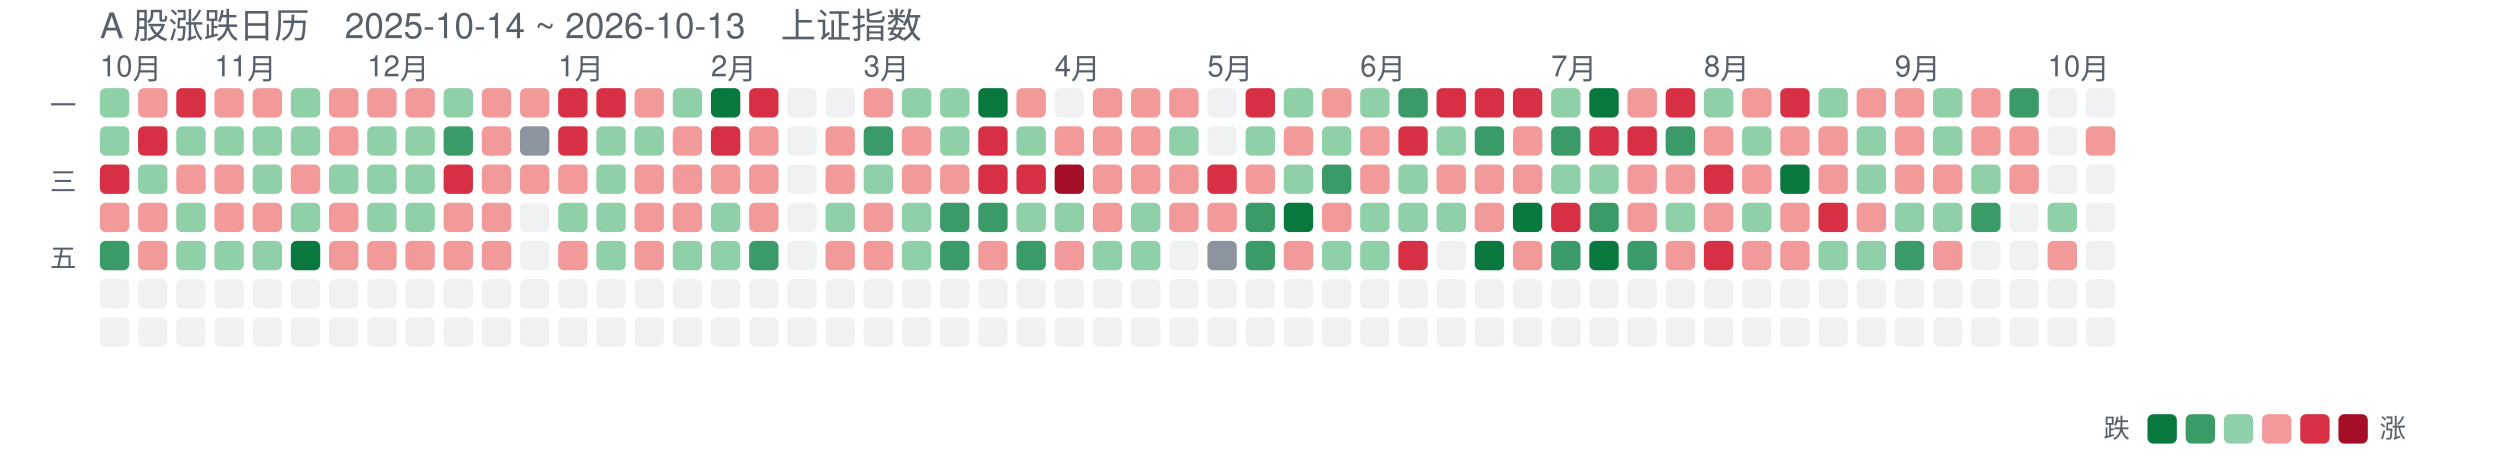
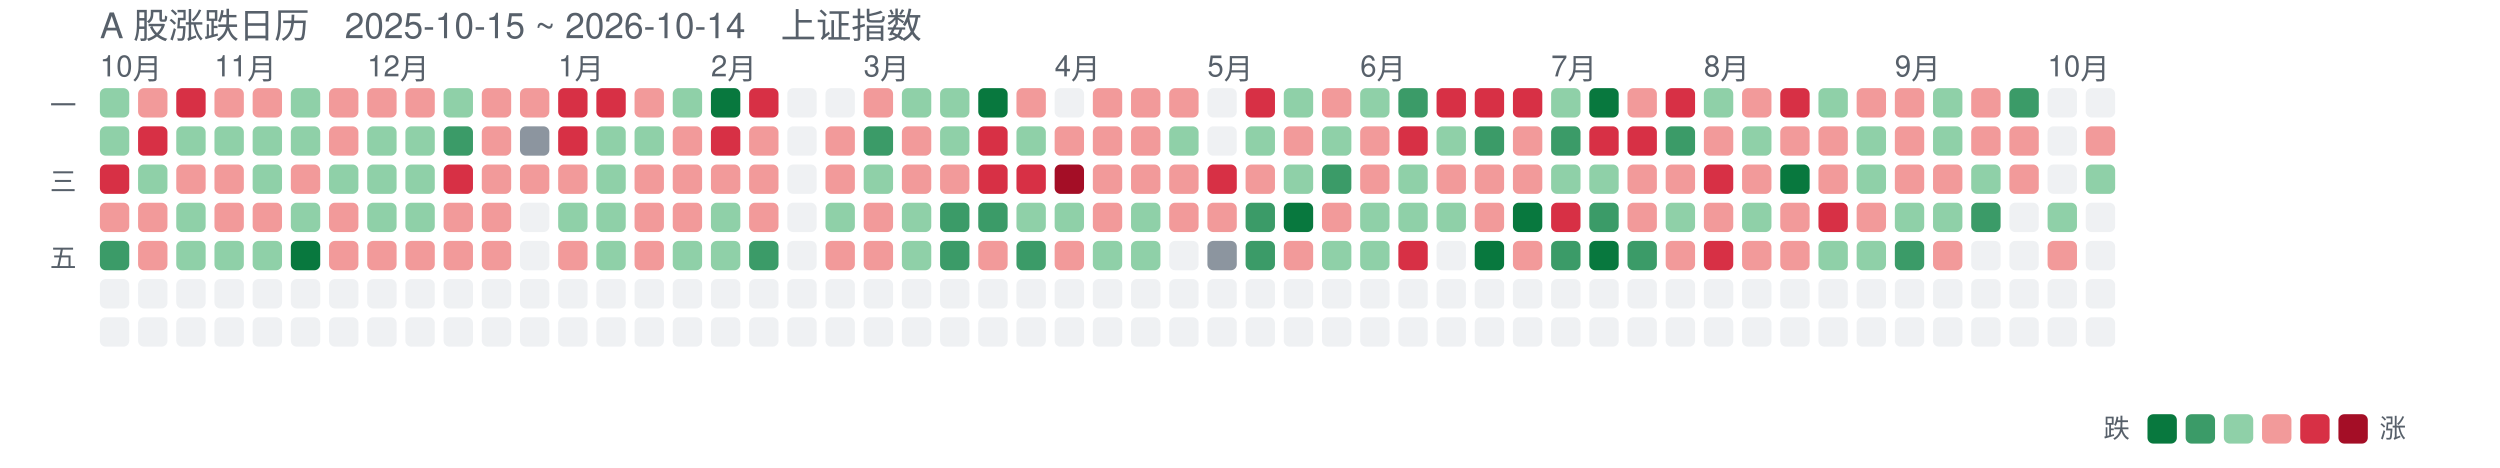
<svg xmlns="http://www.w3.org/2000/svg" width="851" height="159" viewBox="0 0 851 159" font-family="-apple-system,Segoe UI,Helvetica,Arial,sans-serif">
-   <text x="34" y="13" font-size="12" fill="#57606a">A 股涨跌日历　2025-10-14 ~ 2026-10-13　上证指数</text>
+   <text x="34" y="13" font-size="12" fill="#57606a">A 股涨跌日历　2025-10-15 ~ 2026-10-14　上证指数</text>
  <text x="34" y="26" font-size="10" fill="#57606a">10月</text>
  <text x="73" y="26" font-size="10" fill="#57606a">11月</text>
  <text x="125" y="26" font-size="10" fill="#57606a">12月</text>
  <text x="190" y="26" font-size="10" fill="#57606a">1月</text>
  <text x="242" y="26" font-size="10" fill="#57606a">2月</text>
  <text x="294" y="26" font-size="10" fill="#57606a">3月</text>
  <text x="359" y="26" font-size="10" fill="#57606a">4月</text>
  <text x="411" y="26" font-size="10" fill="#57606a">5月</text>
  <text x="463" y="26" font-size="10" fill="#57606a">6月</text>
  <text x="528" y="26" font-size="10" fill="#57606a">7月</text>
  <text x="580" y="26" font-size="10" fill="#57606a">8月</text>
  <text x="645" y="26" font-size="10" fill="#57606a">9月</text>
  <text x="697" y="26" font-size="10" fill="#57606a">10月</text>
  <text x="26" y="39" font-size="9" fill="#57606a" text-anchor="end">一</text>
  <text x="26" y="65" font-size="9" fill="#57606a" text-anchor="end">三</text>
  <text x="26" y="91" font-size="9" fill="#57606a" text-anchor="end">五</text>
  <rect x="34" y="30" width="10" height="10" rx="2" fill="#8fd0a8" opacity="1" />
  <rect x="34" y="43" width="10" height="10" rx="2" fill="#8fd0a8" opacity="1" />
  <rect x="34" y="56" width="10" height="10" rx="2" fill="#d73045" opacity="1" />
  <rect x="34" y="69" width="10" height="10" rx="2" fill="#f29a9a" opacity="1" />
  <rect x="34" y="82" width="10" height="10" rx="2" fill="#3b9b68" opacity="1" />
  <rect x="34" y="95" width="10" height="10" rx="2" fill="#d0d7de" opacity="0.35" />
  <rect x="34" y="108" width="10" height="10" rx="2" fill="#d0d7de" opacity="0.35" />
  <rect x="47" y="30" width="10" height="10" rx="2" fill="#f29a9a" opacity="1" />
  <rect x="47" y="43" width="10" height="10" rx="2" fill="#d73045" opacity="1" />
  <rect x="47" y="56" width="10" height="10" rx="2" fill="#8fd0a8" opacity="1" />
  <rect x="47" y="69" width="10" height="10" rx="2" fill="#f29a9a" opacity="1" />
  <rect x="47" y="82" width="10" height="10" rx="2" fill="#f29a9a" opacity="1" />
  <rect x="47" y="95" width="10" height="10" rx="2" fill="#d0d7de" opacity="0.35" />
  <rect x="47" y="108" width="10" height="10" rx="2" fill="#d0d7de" opacity="0.35" />
  <rect x="60" y="30" width="10" height="10" rx="2" fill="#d73045" opacity="1" />
  <rect x="60" y="43" width="10" height="10" rx="2" fill="#8fd0a8" opacity="1" />
  <rect x="60" y="56" width="10" height="10" rx="2" fill="#f29a9a" opacity="1" />
  <rect x="60" y="69" width="10" height="10" rx="2" fill="#8fd0a8" opacity="1" />
  <rect x="60" y="82" width="10" height="10" rx="2" fill="#8fd0a8" opacity="1" />
  <rect x="60" y="95" width="10" height="10" rx="2" fill="#d0d7de" opacity="0.35" />
  <rect x="60" y="108" width="10" height="10" rx="2" fill="#d0d7de" opacity="0.35" />
  <rect x="73" y="30" width="10" height="10" rx="2" fill="#f29a9a" opacity="1" />
  <rect x="73" y="43" width="10" height="10" rx="2" fill="#8fd0a8" opacity="1" />
  <rect x="73" y="56" width="10" height="10" rx="2" fill="#f29a9a" opacity="1" />
  <rect x="73" y="69" width="10" height="10" rx="2" fill="#f29a9a" opacity="1" />
  <rect x="73" y="82" width="10" height="10" rx="2" fill="#8fd0a8" opacity="1" />
  <rect x="73" y="95" width="10" height="10" rx="2" fill="#d0d7de" opacity="0.35" />
  <rect x="73" y="108" width="10" height="10" rx="2" fill="#d0d7de" opacity="0.35" />
  <rect x="86" y="30" width="10" height="10" rx="2" fill="#f29a9a" opacity="1" />
  <rect x="86" y="43" width="10" height="10" rx="2" fill="#8fd0a8" opacity="1" />
  <rect x="86" y="56" width="10" height="10" rx="2" fill="#8fd0a8" opacity="1" />
  <rect x="86" y="69" width="10" height="10" rx="2" fill="#f29a9a" opacity="1" />
  <rect x="86" y="82" width="10" height="10" rx="2" fill="#8fd0a8" opacity="1" />
  <rect x="86" y="95" width="10" height="10" rx="2" fill="#d0d7de" opacity="0.35" />
  <rect x="86" y="108" width="10" height="10" rx="2" fill="#d0d7de" opacity="0.35" />
  <rect x="99" y="30" width="10" height="10" rx="2" fill="#8fd0a8" opacity="1" />
  <rect x="99" y="43" width="10" height="10" rx="2" fill="#8fd0a8" opacity="1" />
  <rect x="99" y="56" width="10" height="10" rx="2" fill="#f29a9a" opacity="1" />
  <rect x="99" y="69" width="10" height="10" rx="2" fill="#8fd0a8" opacity="1" />
  <rect x="99" y="82" width="10" height="10" rx="2" fill="#08783e" opacity="1" />
  <rect x="99" y="95" width="10" height="10" rx="2" fill="#d0d7de" opacity="0.35" />
  <rect x="99" y="108" width="10" height="10" rx="2" fill="#d0d7de" opacity="0.35" />
  <rect x="112" y="30" width="10" height="10" rx="2" fill="#f29a9a" opacity="1" />
  <rect x="112" y="43" width="10" height="10" rx="2" fill="#f29a9a" opacity="1" />
  <rect x="112" y="56" width="10" height="10" rx="2" fill="#8fd0a8" opacity="1" />
  <rect x="112" y="69" width="10" height="10" rx="2" fill="#f29a9a" opacity="1" />
  <rect x="112" y="82" width="10" height="10" rx="2" fill="#f29a9a" opacity="1" />
  <rect x="112" y="95" width="10" height="10" rx="2" fill="#d0d7de" opacity="0.35" />
  <rect x="112" y="108" width="10" height="10" rx="2" fill="#d0d7de" opacity="0.35" />
  <rect x="125" y="30" width="10" height="10" rx="2" fill="#f29a9a" opacity="1" />
  <rect x="125" y="43" width="10" height="10" rx="2" fill="#8fd0a8" opacity="1" />
  <rect x="125" y="56" width="10" height="10" rx="2" fill="#8fd0a8" opacity="1" />
  <rect x="125" y="69" width="10" height="10" rx="2" fill="#8fd0a8" opacity="1" />
  <rect x="125" y="82" width="10" height="10" rx="2" fill="#f29a9a" opacity="1" />
  <rect x="125" y="95" width="10" height="10" rx="2" fill="#d0d7de" opacity="0.35" />
  <rect x="125" y="108" width="10" height="10" rx="2" fill="#d0d7de" opacity="0.35" />
  <rect x="138" y="30" width="10" height="10" rx="2" fill="#f29a9a" opacity="1" />
  <rect x="138" y="43" width="10" height="10" rx="2" fill="#8fd0a8" opacity="1" />
  <rect x="138" y="56" width="10" height="10" rx="2" fill="#8fd0a8" opacity="1" />
  <rect x="138" y="69" width="10" height="10" rx="2" fill="#8fd0a8" opacity="1" />
  <rect x="138" y="82" width="10" height="10" rx="2" fill="#f29a9a" opacity="1" />
  <rect x="138" y="95" width="10" height="10" rx="2" fill="#d0d7de" opacity="0.35" />
  <rect x="138" y="108" width="10" height="10" rx="2" fill="#d0d7de" opacity="0.35" />
  <rect x="151" y="30" width="10" height="10" rx="2" fill="#8fd0a8" opacity="1" />
  <rect x="151" y="43" width="10" height="10" rx="2" fill="#3b9b68" opacity="1" />
  <rect x="151" y="56" width="10" height="10" rx="2" fill="#d73045" opacity="1" />
  <rect x="151" y="69" width="10" height="10" rx="2" fill="#f29a9a" opacity="1" />
  <rect x="151" y="82" width="10" height="10" rx="2" fill="#f29a9a" opacity="1" />
  <rect x="151" y="95" width="10" height="10" rx="2" fill="#d0d7de" opacity="0.35" />
  <rect x="151" y="108" width="10" height="10" rx="2" fill="#d0d7de" opacity="0.35" />
  <rect x="164" y="30" width="10" height="10" rx="2" fill="#f29a9a" opacity="1" />
  <rect x="164" y="43" width="10" height="10" rx="2" fill="#f29a9a" opacity="1" />
  <rect x="164" y="56" width="10" height="10" rx="2" fill="#f29a9a" opacity="1" />
  <rect x="164" y="69" width="10" height="10" rx="2" fill="#f29a9a" opacity="1" />
  <rect x="164" y="82" width="10" height="10" rx="2" fill="#f29a9a" opacity="1" />
  <rect x="164" y="95" width="10" height="10" rx="2" fill="#d0d7de" opacity="0.35" />
  <rect x="164" y="108" width="10" height="10" rx="2" fill="#d0d7de" opacity="0.35" />
  <rect x="177" y="30" width="10" height="10" rx="2" fill="#f29a9a" opacity="1" />
  <rect x="177" y="43" width="10" height="10" rx="2" fill="#8c959f" opacity="1" />
  <rect x="177" y="56" width="10" height="10" rx="2" fill="#f29a9a" opacity="1" />
  <rect x="177" y="69" width="10" height="10" rx="2" fill="#d0d7de" opacity="0.35" />
  <rect x="177" y="82" width="10" height="10" rx="2" fill="#d0d7de" opacity="0.35" />
  <rect x="177" y="95" width="10" height="10" rx="2" fill="#d0d7de" opacity="0.35" />
  <rect x="177" y="108" width="10" height="10" rx="2" fill="#d0d7de" opacity="0.35" />
  <rect x="190" y="30" width="10" height="10" rx="2" fill="#d73045" opacity="1" />
  <rect x="190" y="43" width="10" height="10" rx="2" fill="#d73045" opacity="1" />
  <rect x="190" y="56" width="10" height="10" rx="2" fill="#f29a9a" opacity="1" />
  <rect x="190" y="69" width="10" height="10" rx="2" fill="#8fd0a8" opacity="1" />
  <rect x="190" y="82" width="10" height="10" rx="2" fill="#f29a9a" opacity="1" />
  <rect x="190" y="95" width="10" height="10" rx="2" fill="#d0d7de" opacity="0.35" />
  <rect x="190" y="108" width="10" height="10" rx="2" fill="#d0d7de" opacity="0.35" />
  <rect x="203" y="30" width="10" height="10" rx="2" fill="#d73045" opacity="1" />
  <rect x="203" y="43" width="10" height="10" rx="2" fill="#8fd0a8" opacity="1" />
  <rect x="203" y="56" width="10" height="10" rx="2" fill="#8fd0a8" opacity="1" />
  <rect x="203" y="69" width="10" height="10" rx="2" fill="#8fd0a8" opacity="1" />
  <rect x="203" y="82" width="10" height="10" rx="2" fill="#8fd0a8" opacity="1" />
  <rect x="203" y="95" width="10" height="10" rx="2" fill="#d0d7de" opacity="0.35" />
  <rect x="203" y="108" width="10" height="10" rx="2" fill="#d0d7de" opacity="0.35" />
  <rect x="216" y="30" width="10" height="10" rx="2" fill="#f29a9a" opacity="1" />
  <rect x="216" y="43" width="10" height="10" rx="2" fill="#8fd0a8" opacity="1" />
  <rect x="216" y="56" width="10" height="10" rx="2" fill="#f29a9a" opacity="1" />
  <rect x="216" y="69" width="10" height="10" rx="2" fill="#f29a9a" opacity="1" />
  <rect x="216" y="82" width="10" height="10" rx="2" fill="#f29a9a" opacity="1" />
  <rect x="216" y="95" width="10" height="10" rx="2" fill="#d0d7de" opacity="0.35" />
  <rect x="216" y="108" width="10" height="10" rx="2" fill="#d0d7de" opacity="0.35" />
  <rect x="229" y="30" width="10" height="10" rx="2" fill="#8fd0a8" opacity="1" />
  <rect x="229" y="43" width="10" height="10" rx="2" fill="#f29a9a" opacity="1" />
  <rect x="229" y="56" width="10" height="10" rx="2" fill="#f29a9a" opacity="1" />
  <rect x="229" y="69" width="10" height="10" rx="2" fill="#f29a9a" opacity="1" />
  <rect x="229" y="82" width="10" height="10" rx="2" fill="#8fd0a8" opacity="1" />
  <rect x="229" y="95" width="10" height="10" rx="2" fill="#d0d7de" opacity="0.35" />
  <rect x="229" y="108" width="10" height="10" rx="2" fill="#d0d7de" opacity="0.35" />
  <rect x="242" y="30" width="10" height="10" rx="2" fill="#08783e" opacity="1" />
  <rect x="242" y="43" width="10" height="10" rx="2" fill="#d73045" opacity="1" />
  <rect x="242" y="56" width="10" height="10" rx="2" fill="#f29a9a" opacity="1" />
  <rect x="242" y="69" width="10" height="10" rx="2" fill="#8fd0a8" opacity="1" />
  <rect x="242" y="82" width="10" height="10" rx="2" fill="#8fd0a8" opacity="1" />
  <rect x="242" y="95" width="10" height="10" rx="2" fill="#d0d7de" opacity="0.35" />
  <rect x="242" y="108" width="10" height="10" rx="2" fill="#d0d7de" opacity="0.35" />
  <rect x="255" y="30" width="10" height="10" rx="2" fill="#d73045" opacity="1" />
  <rect x="255" y="43" width="10" height="10" rx="2" fill="#f29a9a" opacity="1" />
  <rect x="255" y="56" width="10" height="10" rx="2" fill="#f29a9a" opacity="1" />
  <rect x="255" y="69" width="10" height="10" rx="2" fill="#f29a9a" opacity="1" />
  <rect x="255" y="82" width="10" height="10" rx="2" fill="#3b9b68" opacity="1" />
  <rect x="255" y="95" width="10" height="10" rx="2" fill="#d0d7de" opacity="0.35" />
  <rect x="255" y="108" width="10" height="10" rx="2" fill="#d0d7de" opacity="0.35" />
  <rect x="268" y="30" width="10" height="10" rx="2" fill="#d0d7de" opacity="0.35" />
  <rect x="268" y="43" width="10" height="10" rx="2" fill="#d0d7de" opacity="0.35" />
  <rect x="268" y="56" width="10" height="10" rx="2" fill="#d0d7de" opacity="0.35" />
  <rect x="268" y="69" width="10" height="10" rx="2" fill="#d0d7de" opacity="0.35" />
  <rect x="268" y="82" width="10" height="10" rx="2" fill="#d0d7de" opacity="0.35" />
  <rect x="268" y="95" width="10" height="10" rx="2" fill="#d0d7de" opacity="0.35" />
  <rect x="268" y="108" width="10" height="10" rx="2" fill="#d0d7de" opacity="0.35" />
  <rect x="281" y="30" width="10" height="10" rx="2" fill="#d0d7de" opacity="0.35" />
  <rect x="281" y="43" width="10" height="10" rx="2" fill="#f29a9a" opacity="1" />
  <rect x="281" y="56" width="10" height="10" rx="2" fill="#f29a9a" opacity="1" />
  <rect x="281" y="69" width="10" height="10" rx="2" fill="#8fd0a8" opacity="1" />
  <rect x="281" y="82" width="10" height="10" rx="2" fill="#f29a9a" opacity="1" />
  <rect x="281" y="95" width="10" height="10" rx="2" fill="#d0d7de" opacity="0.35" />
  <rect x="281" y="108" width="10" height="10" rx="2" fill="#d0d7de" opacity="0.35" />
  <rect x="294" y="30" width="10" height="10" rx="2" fill="#f29a9a" opacity="1" />
  <rect x="294" y="43" width="10" height="10" rx="2" fill="#3b9b68" opacity="1" />
  <rect x="294" y="56" width="10" height="10" rx="2" fill="#8fd0a8" opacity="1" />
  <rect x="294" y="69" width="10" height="10" rx="2" fill="#f29a9a" opacity="1" />
  <rect x="294" y="82" width="10" height="10" rx="2" fill="#f29a9a" opacity="1" />
  <rect x="294" y="95" width="10" height="10" rx="2" fill="#d0d7de" opacity="0.35" />
  <rect x="294" y="108" width="10" height="10" rx="2" fill="#d0d7de" opacity="0.35" />
  <rect x="307" y="30" width="10" height="10" rx="2" fill="#8fd0a8" opacity="1" />
  <rect x="307" y="43" width="10" height="10" rx="2" fill="#f29a9a" opacity="1" />
  <rect x="307" y="56" width="10" height="10" rx="2" fill="#f29a9a" opacity="1" />
  <rect x="307" y="69" width="10" height="10" rx="2" fill="#8fd0a8" opacity="1" />
  <rect x="307" y="82" width="10" height="10" rx="2" fill="#8fd0a8" opacity="1" />
  <rect x="307" y="95" width="10" height="10" rx="2" fill="#d0d7de" opacity="0.35" />
  <rect x="307" y="108" width="10" height="10" rx="2" fill="#d0d7de" opacity="0.35" />
  <rect x="320" y="30" width="10" height="10" rx="2" fill="#8fd0a8" opacity="1" />
  <rect x="320" y="43" width="10" height="10" rx="2" fill="#8fd0a8" opacity="1" />
  <rect x="320" y="56" width="10" height="10" rx="2" fill="#f29a9a" opacity="1" />
  <rect x="320" y="69" width="10" height="10" rx="2" fill="#3b9b68" opacity="1" />
  <rect x="320" y="82" width="10" height="10" rx="2" fill="#3b9b68" opacity="1" />
  <rect x="320" y="95" width="10" height="10" rx="2" fill="#d0d7de" opacity="0.35" />
  <rect x="320" y="108" width="10" height="10" rx="2" fill="#d0d7de" opacity="0.35" />
  <rect x="333" y="30" width="10" height="10" rx="2" fill="#08783e" opacity="1" />
  <rect x="333" y="43" width="10" height="10" rx="2" fill="#d73045" opacity="1" />
  <rect x="333" y="56" width="10" height="10" rx="2" fill="#d73045" opacity="1" />
  <rect x="333" y="69" width="10" height="10" rx="2" fill="#3b9b68" opacity="1" />
  <rect x="333" y="82" width="10" height="10" rx="2" fill="#f29a9a" opacity="1" />
  <rect x="333" y="95" width="10" height="10" rx="2" fill="#d0d7de" opacity="0.35" />
  <rect x="333" y="108" width="10" height="10" rx="2" fill="#d0d7de" opacity="0.35" />
  <rect x="346" y="30" width="10" height="10" rx="2" fill="#f29a9a" opacity="1" />
  <rect x="346" y="43" width="10" height="10" rx="2" fill="#8fd0a8" opacity="1" />
  <rect x="346" y="56" width="10" height="10" rx="2" fill="#d73045" opacity="1" />
  <rect x="346" y="69" width="10" height="10" rx="2" fill="#8fd0a8" opacity="1" />
  <rect x="346" y="82" width="10" height="10" rx="2" fill="#3b9b68" opacity="1" />
  <rect x="346" y="95" width="10" height="10" rx="2" fill="#d0d7de" opacity="0.35" />
  <rect x="346" y="108" width="10" height="10" rx="2" fill="#d0d7de" opacity="0.35" />
  <rect x="359" y="30" width="10" height="10" rx="2" fill="#d0d7de" opacity="0.35" />
  <rect x="359" y="43" width="10" height="10" rx="2" fill="#f29a9a" opacity="1" />
  <rect x="359" y="56" width="10" height="10" rx="2" fill="#a40e26" opacity="1" />
  <rect x="359" y="69" width="10" height="10" rx="2" fill="#8fd0a8" opacity="1" />
  <rect x="359" y="82" width="10" height="10" rx="2" fill="#f29a9a" opacity="1" />
  <rect x="359" y="95" width="10" height="10" rx="2" fill="#d0d7de" opacity="0.35" />
  <rect x="359" y="108" width="10" height="10" rx="2" fill="#d0d7de" opacity="0.35" />
  <rect x="372" y="30" width="10" height="10" rx="2" fill="#f29a9a" opacity="1" />
  <rect x="372" y="43" width="10" height="10" rx="2" fill="#f29a9a" opacity="1" />
  <rect x="372" y="56" width="10" height="10" rx="2" fill="#f29a9a" opacity="1" />
  <rect x="372" y="69" width="10" height="10" rx="2" fill="#f29a9a" opacity="1" />
  <rect x="372" y="82" width="10" height="10" rx="2" fill="#8fd0a8" opacity="1" />
  <rect x="372" y="95" width="10" height="10" rx="2" fill="#d0d7de" opacity="0.35" />
  <rect x="372" y="108" width="10" height="10" rx="2" fill="#d0d7de" opacity="0.35" />
  <rect x="385" y="30" width="10" height="10" rx="2" fill="#f29a9a" opacity="1" />
  <rect x="385" y="43" width="10" height="10" rx="2" fill="#f29a9a" opacity="1" />
  <rect x="385" y="56" width="10" height="10" rx="2" fill="#f29a9a" opacity="1" />
  <rect x="385" y="69" width="10" height="10" rx="2" fill="#8fd0a8" opacity="1" />
  <rect x="385" y="82" width="10" height="10" rx="2" fill="#8fd0a8" opacity="1" />
  <rect x="385" y="95" width="10" height="10" rx="2" fill="#d0d7de" opacity="0.35" />
  <rect x="385" y="108" width="10" height="10" rx="2" fill="#d0d7de" opacity="0.35" />
  <rect x="398" y="30" width="10" height="10" rx="2" fill="#f29a9a" opacity="1" />
  <rect x="398" y="43" width="10" height="10" rx="2" fill="#8fd0a8" opacity="1" />
  <rect x="398" y="56" width="10" height="10" rx="2" fill="#f29a9a" opacity="1" />
  <rect x="398" y="69" width="10" height="10" rx="2" fill="#f29a9a" opacity="1" />
  <rect x="398" y="82" width="10" height="10" rx="2" fill="#d0d7de" opacity="0.35" />
  <rect x="398" y="95" width="10" height="10" rx="2" fill="#d0d7de" opacity="0.35" />
  <rect x="398" y="108" width="10" height="10" rx="2" fill="#d0d7de" opacity="0.35" />
  <rect x="411" y="30" width="10" height="10" rx="2" fill="#d0d7de" opacity="0.35" />
  <rect x="411" y="43" width="10" height="10" rx="2" fill="#d0d7de" opacity="0.35" />
  <rect x="411" y="56" width="10" height="10" rx="2" fill="#d73045" opacity="1" />
  <rect x="411" y="69" width="10" height="10" rx="2" fill="#f29a9a" opacity="1" />
  <rect x="411" y="82" width="10" height="10" rx="2" fill="#8c959f" opacity="1" />
  <rect x="411" y="95" width="10" height="10" rx="2" fill="#d0d7de" opacity="0.35" />
  <rect x="411" y="108" width="10" height="10" rx="2" fill="#d0d7de" opacity="0.35" />
  <rect x="424" y="30" width="10" height="10" rx="2" fill="#d73045" opacity="1" />
  <rect x="424" y="43" width="10" height="10" rx="2" fill="#8fd0a8" opacity="1" />
  <rect x="424" y="56" width="10" height="10" rx="2" fill="#f29a9a" opacity="1" />
  <rect x="424" y="69" width="10" height="10" rx="2" fill="#3b9b68" opacity="1" />
  <rect x="424" y="82" width="10" height="10" rx="2" fill="#3b9b68" opacity="1" />
  <rect x="424" y="95" width="10" height="10" rx="2" fill="#d0d7de" opacity="0.35" />
  <rect x="424" y="108" width="10" height="10" rx="2" fill="#d0d7de" opacity="0.35" />
  <rect x="437" y="30" width="10" height="10" rx="2" fill="#8fd0a8" opacity="1" />
  <rect x="437" y="43" width="10" height="10" rx="2" fill="#f29a9a" opacity="1" />
  <rect x="437" y="56" width="10" height="10" rx="2" fill="#8fd0a8" opacity="1" />
  <rect x="437" y="69" width="10" height="10" rx="2" fill="#08783e" opacity="1" />
  <rect x="437" y="82" width="10" height="10" rx="2" fill="#f29a9a" opacity="1" />
  <rect x="437" y="95" width="10" height="10" rx="2" fill="#d0d7de" opacity="0.35" />
  <rect x="437" y="108" width="10" height="10" rx="2" fill="#d0d7de" opacity="0.35" />
  <rect x="450" y="30" width="10" height="10" rx="2" fill="#f29a9a" opacity="1" />
  <rect x="450" y="43" width="10" height="10" rx="2" fill="#8fd0a8" opacity="1" />
  <rect x="450" y="56" width="10" height="10" rx="2" fill="#3b9b68" opacity="1" />
  <rect x="450" y="69" width="10" height="10" rx="2" fill="#f29a9a" opacity="1" />
  <rect x="450" y="82" width="10" height="10" rx="2" fill="#8fd0a8" opacity="1" />
  <rect x="450" y="95" width="10" height="10" rx="2" fill="#d0d7de" opacity="0.35" />
  <rect x="450" y="108" width="10" height="10" rx="2" fill="#d0d7de" opacity="0.35" />
  <rect x="463" y="30" width="10" height="10" rx="2" fill="#8fd0a8" opacity="1" />
  <rect x="463" y="43" width="10" height="10" rx="2" fill="#f29a9a" opacity="1" />
  <rect x="463" y="56" width="10" height="10" rx="2" fill="#f29a9a" opacity="1" />
  <rect x="463" y="69" width="10" height="10" rx="2" fill="#8fd0a8" opacity="1" />
  <rect x="463" y="82" width="10" height="10" rx="2" fill="#8fd0a8" opacity="1" />
  <rect x="463" y="95" width="10" height="10" rx="2" fill="#d0d7de" opacity="0.35" />
  <rect x="463" y="108" width="10" height="10" rx="2" fill="#d0d7de" opacity="0.35" />
  <rect x="476" y="30" width="10" height="10" rx="2" fill="#3b9b68" opacity="1" />
  <rect x="476" y="43" width="10" height="10" rx="2" fill="#d73045" opacity="1" />
  <rect x="476" y="56" width="10" height="10" rx="2" fill="#8fd0a8" opacity="1" />
  <rect x="476" y="69" width="10" height="10" rx="2" fill="#8fd0a8" opacity="1" />
  <rect x="476" y="82" width="10" height="10" rx="2" fill="#d73045" opacity="1" />
  <rect x="476" y="95" width="10" height="10" rx="2" fill="#d0d7de" opacity="0.35" />
  <rect x="476" y="108" width="10" height="10" rx="2" fill="#d0d7de" opacity="0.35" />
  <rect x="489" y="30" width="10" height="10" rx="2" fill="#d73045" opacity="1" />
  <rect x="489" y="43" width="10" height="10" rx="2" fill="#8fd0a8" opacity="1" />
  <rect x="489" y="56" width="10" height="10" rx="2" fill="#f29a9a" opacity="1" />
  <rect x="489" y="69" width="10" height="10" rx="2" fill="#8fd0a8" opacity="1" />
  <rect x="489" y="82" width="10" height="10" rx="2" fill="#d0d7de" opacity="0.35" />
  <rect x="489" y="95" width="10" height="10" rx="2" fill="#d0d7de" opacity="0.35" />
  <rect x="489" y="108" width="10" height="10" rx="2" fill="#d0d7de" opacity="0.35" />
  <rect x="502" y="30" width="10" height="10" rx="2" fill="#d73045" opacity="1" />
  <rect x="502" y="43" width="10" height="10" rx="2" fill="#3b9b68" opacity="1" />
  <rect x="502" y="56" width="10" height="10" rx="2" fill="#f29a9a" opacity="1" />
  <rect x="502" y="69" width="10" height="10" rx="2" fill="#f29a9a" opacity="1" />
  <rect x="502" y="82" width="10" height="10" rx="2" fill="#08783e" opacity="1" />
  <rect x="502" y="95" width="10" height="10" rx="2" fill="#d0d7de" opacity="0.35" />
  <rect x="502" y="108" width="10" height="10" rx="2" fill="#d0d7de" opacity="0.35" />
  <rect x="515" y="30" width="10" height="10" rx="2" fill="#d73045" opacity="1" />
  <rect x="515" y="43" width="10" height="10" rx="2" fill="#f29a9a" opacity="1" />
  <rect x="515" y="56" width="10" height="10" rx="2" fill="#f29a9a" opacity="1" />
  <rect x="515" y="69" width="10" height="10" rx="2" fill="#08783e" opacity="1" />
  <rect x="515" y="82" width="10" height="10" rx="2" fill="#f29a9a" opacity="1" />
  <rect x="515" y="95" width="10" height="10" rx="2" fill="#d0d7de" opacity="0.35" />
  <rect x="515" y="108" width="10" height="10" rx="2" fill="#d0d7de" opacity="0.35" />
  <rect x="528" y="30" width="10" height="10" rx="2" fill="#8fd0a8" opacity="1" />
  <rect x="528" y="43" width="10" height="10" rx="2" fill="#3b9b68" opacity="1" />
  <rect x="528" y="56" width="10" height="10" rx="2" fill="#8fd0a8" opacity="1" />
  <rect x="528" y="69" width="10" height="10" rx="2" fill="#d73045" opacity="1" />
  <rect x="528" y="82" width="10" height="10" rx="2" fill="#3b9b68" opacity="1" />
  <rect x="528" y="95" width="10" height="10" rx="2" fill="#d0d7de" opacity="0.35" />
  <rect x="528" y="108" width="10" height="10" rx="2" fill="#d0d7de" opacity="0.35" />
  <rect x="541" y="30" width="10" height="10" rx="2" fill="#08783e" opacity="1" />
  <rect x="541" y="43" width="10" height="10" rx="2" fill="#d73045" opacity="1" />
  <rect x="541" y="56" width="10" height="10" rx="2" fill="#8fd0a8" opacity="1" />
  <rect x="541" y="69" width="10" height="10" rx="2" fill="#3b9b68" opacity="1" />
  <rect x="541" y="82" width="10" height="10" rx="2" fill="#08783e" opacity="1" />
  <rect x="541" y="95" width="10" height="10" rx="2" fill="#d0d7de" opacity="0.35" />
  <rect x="541" y="108" width="10" height="10" rx="2" fill="#d0d7de" opacity="0.35" />
  <rect x="554" y="30" width="10" height="10" rx="2" fill="#f29a9a" opacity="1" />
  <rect x="554" y="43" width="10" height="10" rx="2" fill="#d73045" opacity="1" />
  <rect x="554" y="56" width="10" height="10" rx="2" fill="#f29a9a" opacity="1" />
  <rect x="554" y="69" width="10" height="10" rx="2" fill="#f29a9a" opacity="1" />
  <rect x="554" y="82" width="10" height="10" rx="2" fill="#3b9b68" opacity="1" />
  <rect x="554" y="95" width="10" height="10" rx="2" fill="#d0d7de" opacity="0.35" />
  <rect x="554" y="108" width="10" height="10" rx="2" fill="#d0d7de" opacity="0.35" />
  <rect x="567" y="30" width="10" height="10" rx="2" fill="#d73045" opacity="1" />
  <rect x="567" y="43" width="10" height="10" rx="2" fill="#3b9b68" opacity="1" />
  <rect x="567" y="56" width="10" height="10" rx="2" fill="#f29a9a" opacity="1" />
  <rect x="567" y="69" width="10" height="10" rx="2" fill="#8fd0a8" opacity="1" />
  <rect x="567" y="82" width="10" height="10" rx="2" fill="#f29a9a" opacity="1" />
  <rect x="567" y="95" width="10" height="10" rx="2" fill="#d0d7de" opacity="0.35" />
  <rect x="567" y="108" width="10" height="10" rx="2" fill="#d0d7de" opacity="0.35" />
  <rect x="580" y="30" width="10" height="10" rx="2" fill="#8fd0a8" opacity="1" />
  <rect x="580" y="43" width="10" height="10" rx="2" fill="#f29a9a" opacity="1" />
  <rect x="580" y="56" width="10" height="10" rx="2" fill="#d73045" opacity="1" />
  <rect x="580" y="69" width="10" height="10" rx="2" fill="#f29a9a" opacity="1" />
  <rect x="580" y="82" width="10" height="10" rx="2" fill="#d73045" opacity="1" />
  <rect x="580" y="95" width="10" height="10" rx="2" fill="#d0d7de" opacity="0.35" />
  <rect x="580" y="108" width="10" height="10" rx="2" fill="#d0d7de" opacity="0.35" />
  <rect x="593" y="30" width="10" height="10" rx="2" fill="#f29a9a" opacity="1" />
  <rect x="593" y="43" width="10" height="10" rx="2" fill="#8fd0a8" opacity="1" />
  <rect x="593" y="56" width="10" height="10" rx="2" fill="#f29a9a" opacity="1" />
  <rect x="593" y="69" width="10" height="10" rx="2" fill="#8fd0a8" opacity="1" />
  <rect x="593" y="82" width="10" height="10" rx="2" fill="#f29a9a" opacity="1" />
  <rect x="593" y="95" width="10" height="10" rx="2" fill="#d0d7de" opacity="0.35" />
  <rect x="593" y="108" width="10" height="10" rx="2" fill="#d0d7de" opacity="0.35" />
  <rect x="606" y="30" width="10" height="10" rx="2" fill="#d73045" opacity="1" />
  <rect x="606" y="43" width="10" height="10" rx="2" fill="#f29a9a" opacity="1" />
  <rect x="606" y="56" width="10" height="10" rx="2" fill="#08783e" opacity="1" />
  <rect x="606" y="69" width="10" height="10" rx="2" fill="#f29a9a" opacity="1" />
  <rect x="606" y="82" width="10" height="10" rx="2" fill="#f29a9a" opacity="1" />
  <rect x="606" y="95" width="10" height="10" rx="2" fill="#d0d7de" opacity="0.35" />
  <rect x="606" y="108" width="10" height="10" rx="2" fill="#d0d7de" opacity="0.35" />
  <rect x="619" y="30" width="10" height="10" rx="2" fill="#8fd0a8" opacity="1" />
  <rect x="619" y="43" width="10" height="10" rx="2" fill="#f29a9a" opacity="1" />
  <rect x="619" y="56" width="10" height="10" rx="2" fill="#f29a9a" opacity="1" />
  <rect x="619" y="69" width="10" height="10" rx="2" fill="#d73045" opacity="1" />
  <rect x="619" y="82" width="10" height="10" rx="2" fill="#8fd0a8" opacity="1" />
  <rect x="619" y="95" width="10" height="10" rx="2" fill="#d0d7de" opacity="0.35" />
  <rect x="619" y="108" width="10" height="10" rx="2" fill="#d0d7de" opacity="0.35" />
  <rect x="632" y="30" width="10" height="10" rx="2" fill="#f29a9a" opacity="1" />
  <rect x="632" y="43" width="10" height="10" rx="2" fill="#8fd0a8" opacity="1" />
  <rect x="632" y="56" width="10" height="10" rx="2" fill="#8fd0a8" opacity="1" />
  <rect x="632" y="69" width="10" height="10" rx="2" fill="#f29a9a" opacity="1" />
  <rect x="632" y="82" width="10" height="10" rx="2" fill="#8fd0a8" opacity="1" />
  <rect x="632" y="95" width="10" height="10" rx="2" fill="#d0d7de" opacity="0.35" />
  <rect x="632" y="108" width="10" height="10" rx="2" fill="#d0d7de" opacity="0.35" />
  <rect x="645" y="30" width="10" height="10" rx="2" fill="#f29a9a" opacity="1" />
  <rect x="645" y="43" width="10" height="10" rx="2" fill="#f29a9a" opacity="1" />
  <rect x="645" y="56" width="10" height="10" rx="2" fill="#f29a9a" opacity="1" />
  <rect x="645" y="69" width="10" height="10" rx="2" fill="#8fd0a8" opacity="1" />
  <rect x="645" y="82" width="10" height="10" rx="2" fill="#3b9b68" opacity="1" />
  <rect x="645" y="95" width="10" height="10" rx="2" fill="#d0d7de" opacity="0.35" />
  <rect x="645" y="108" width="10" height="10" rx="2" fill="#d0d7de" opacity="0.35" />
  <rect x="658" y="30" width="10" height="10" rx="2" fill="#8fd0a8" opacity="1" />
  <rect x="658" y="43" width="10" height="10" rx="2" fill="#8fd0a8" opacity="1" />
  <rect x="658" y="56" width="10" height="10" rx="2" fill="#f29a9a" opacity="1" />
  <rect x="658" y="69" width="10" height="10" rx="2" fill="#8fd0a8" opacity="1" />
  <rect x="658" y="82" width="10" height="10" rx="2" fill="#f29a9a" opacity="1" />
  <rect x="658" y="95" width="10" height="10" rx="2" fill="#d0d7de" opacity="0.35" />
  <rect x="658" y="108" width="10" height="10" rx="2" fill="#d0d7de" opacity="0.35" />
  <rect x="671" y="30" width="10" height="10" rx="2" fill="#f29a9a" opacity="1" />
  <rect x="671" y="43" width="10" height="10" rx="2" fill="#f29a9a" opacity="1" />
  <rect x="671" y="56" width="10" height="10" rx="2" fill="#8fd0a8" opacity="1" />
  <rect x="671" y="69" width="10" height="10" rx="2" fill="#3b9b68" opacity="1" />
  <rect x="671" y="82" width="10" height="10" rx="2" fill="#d0d7de" opacity="0.35" />
  <rect x="671" y="95" width="10" height="10" rx="2" fill="#d0d7de" opacity="0.35" />
  <rect x="671" y="108" width="10" height="10" rx="2" fill="#d0d7de" opacity="0.35" />
  <rect x="684" y="30" width="10" height="10" rx="2" fill="#3b9b68" opacity="1" />
  <rect x="684" y="43" width="10" height="10" rx="2" fill="#f29a9a" opacity="1" />
  <rect x="684" y="56" width="10" height="10" rx="2" fill="#f29a9a" opacity="1" />
  <rect x="684" y="69" width="10" height="10" rx="2" fill="#d0d7de" opacity="0.35" />
  <rect x="684" y="82" width="10" height="10" rx="2" fill="#d0d7de" opacity="0.35" />
  <rect x="684" y="95" width="10" height="10" rx="2" fill="#d0d7de" opacity="0.35" />
  <rect x="684" y="108" width="10" height="10" rx="2" fill="#d0d7de" opacity="0.35" />
  <rect x="697" y="30" width="10" height="10" rx="2" fill="#d0d7de" opacity="0.35" />
  <rect x="697" y="43" width="10" height="10" rx="2" fill="#d0d7de" opacity="0.35" />
  <rect x="697" y="56" width="10" height="10" rx="2" fill="#d0d7de" opacity="0.35" />
  <rect x="697" y="69" width="10" height="10" rx="2" fill="#8fd0a8" opacity="1" />
  <rect x="697" y="82" width="10" height="10" rx="2" fill="#f29a9a" opacity="1" />
  <rect x="697" y="95" width="10" height="10" rx="2" fill="#d0d7de" opacity="0.35" />
  <rect x="697" y="108" width="10" height="10" rx="2" fill="#d0d7de" opacity="0.35" />
  <rect x="710" y="30" width="10" height="10" rx="2" fill="#d0d7de" opacity="0.35" />
  <rect x="710" y="43" width="10" height="10" rx="2" fill="#f29a9a" opacity="1" />
-   <rect x="710" y="56" width="10" height="10" rx="2" fill="#d0d7de" opacity="0.35" />
+   <rect x="710" y="56" width="10" height="10" rx="2" fill="#8fd0a8" opacity="1" />
  <rect x="710" y="69" width="10" height="10" rx="2" fill="#d0d7de" opacity="0.35" />
  <rect x="710" y="82" width="10" height="10" rx="2" fill="#d0d7de" opacity="0.35" />
  <rect x="710" y="95" width="10" height="10" rx="2" fill="#d0d7de" opacity="0.35" />
  <rect x="710" y="108" width="10" height="10" rx="2" fill="#d0d7de" opacity="0.35" />
  <text x="725" y="149" font-size="9" fill="#57606a" text-anchor="end">跌</text>
  <rect x="731" y="141" width="10" height="10" rx="2" fill="#08783e" />
  <rect x="744" y="141" width="10" height="10" rx="2" fill="#3b9b68" />
  <rect x="757" y="141" width="10" height="10" rx="2" fill="#8fd0a8" />
  <rect x="770" y="141" width="10" height="10" rx="2" fill="#f29a9a" />
  <rect x="783" y="141" width="10" height="10" rx="2" fill="#d73045" />
  <rect x="796" y="141" width="10" height="10" rx="2" fill="#a40e26" />
  <text x="810" y="149" font-size="9" fill="#57606a">涨</text>
</svg>
